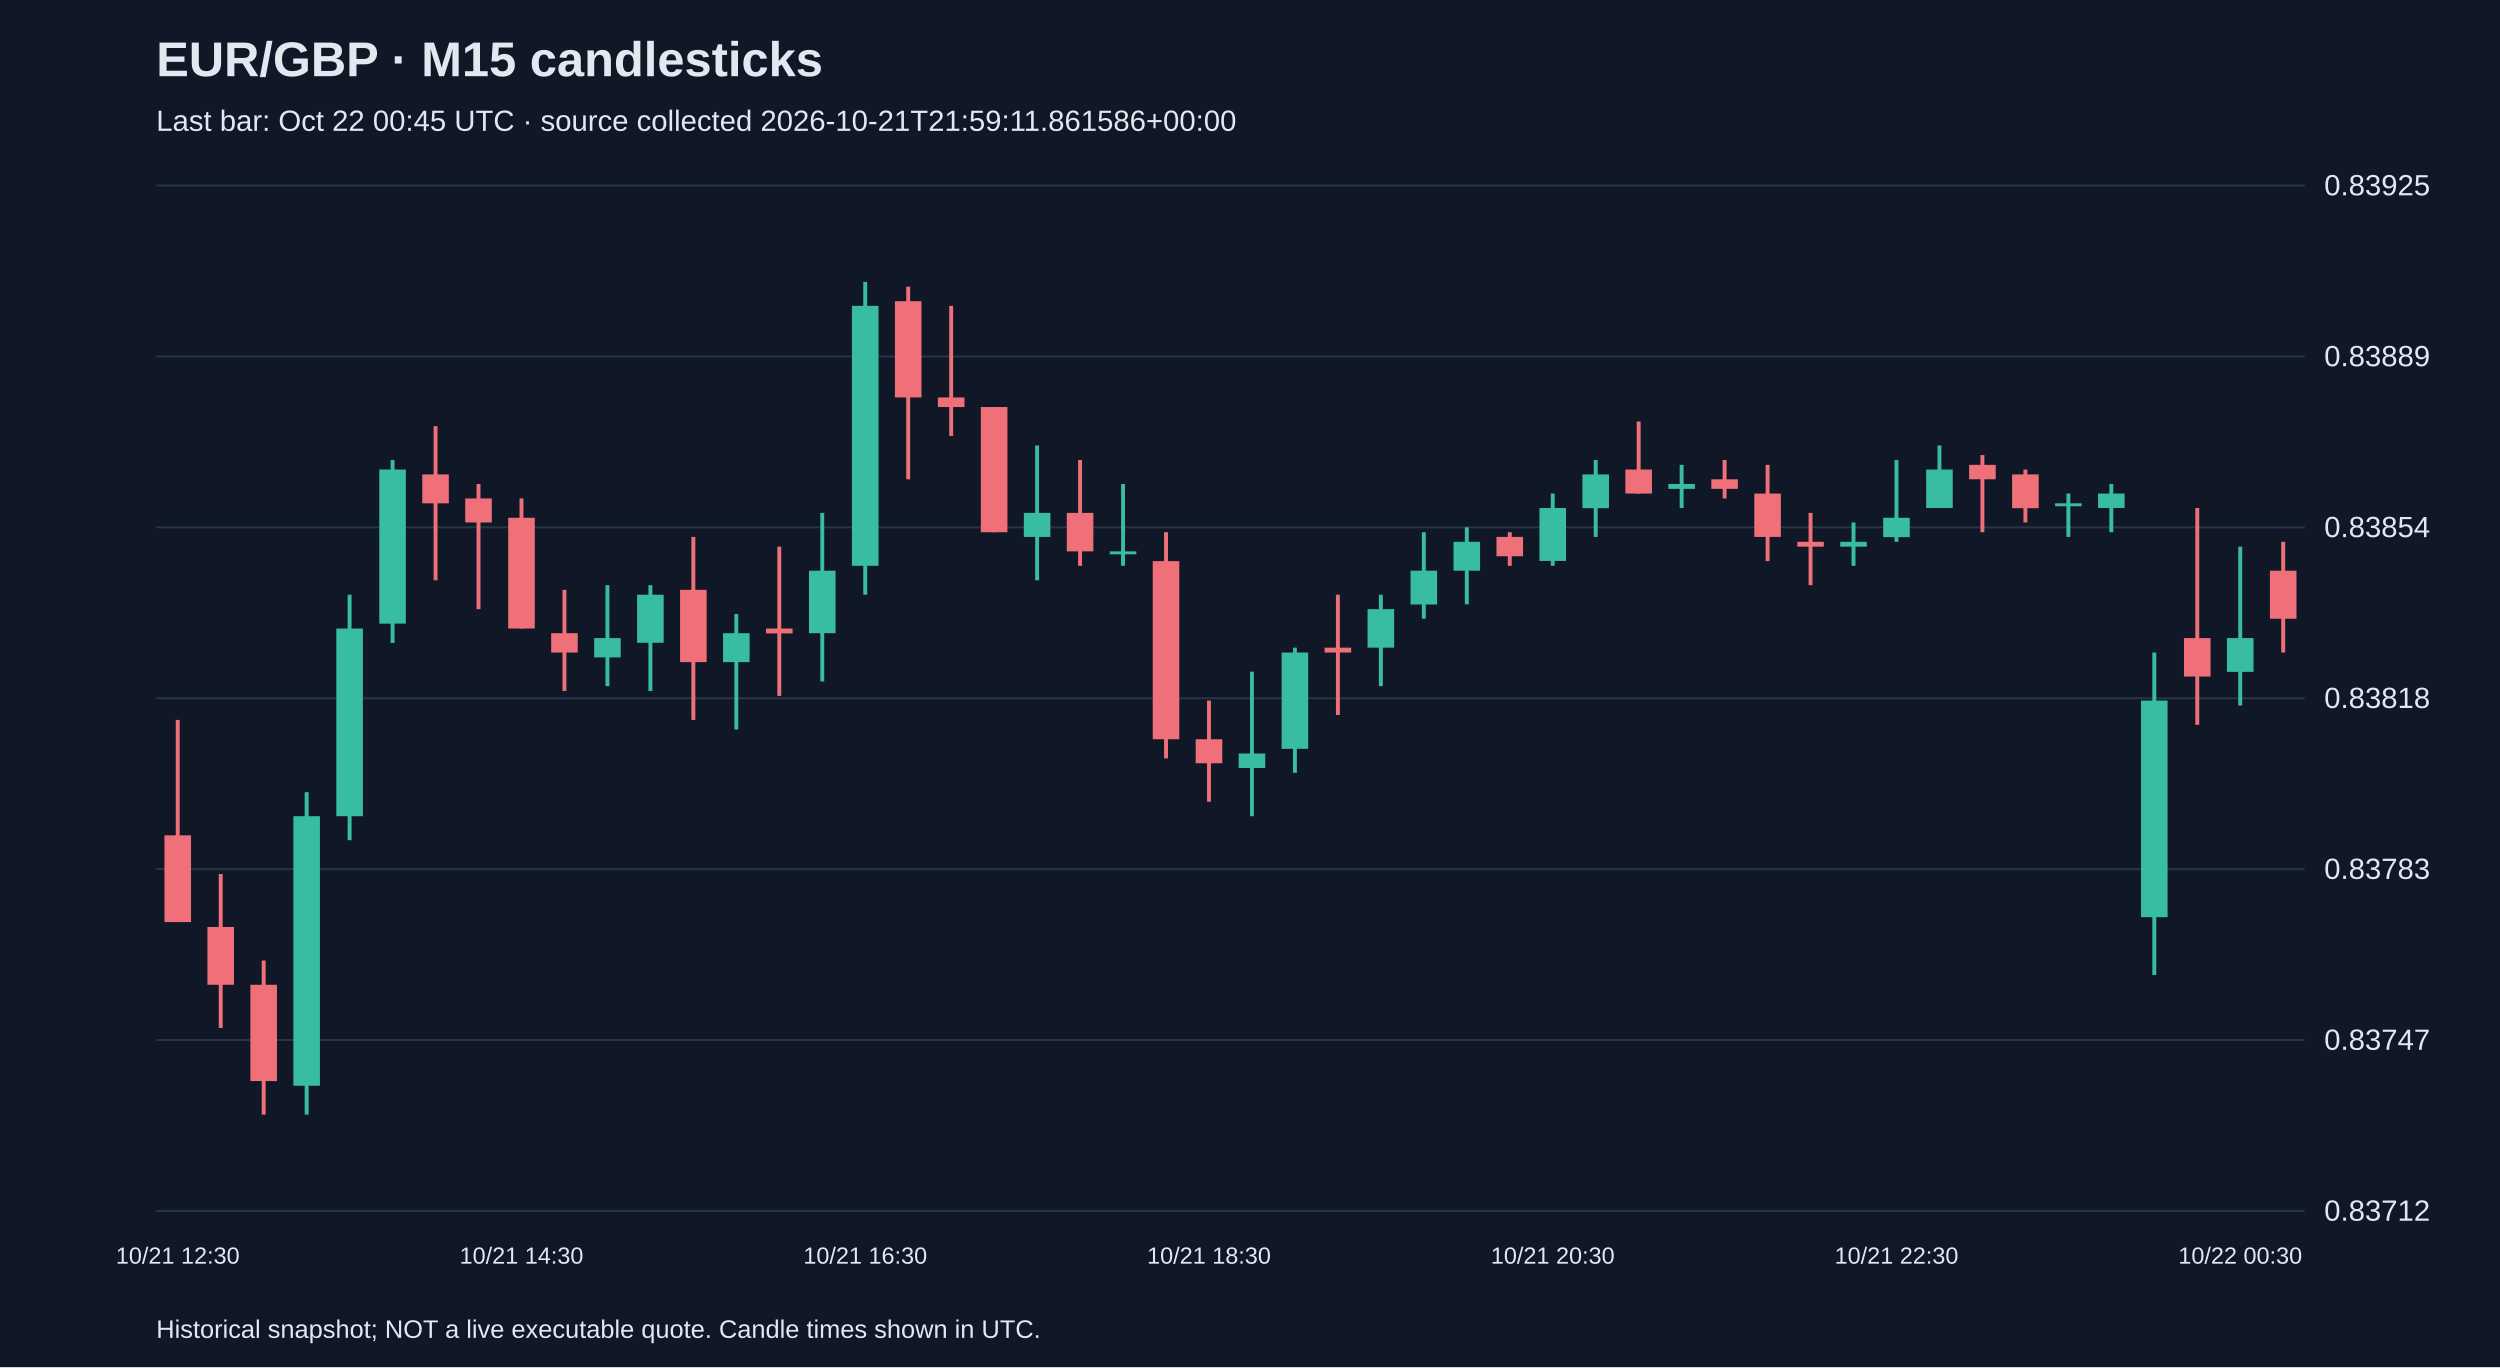
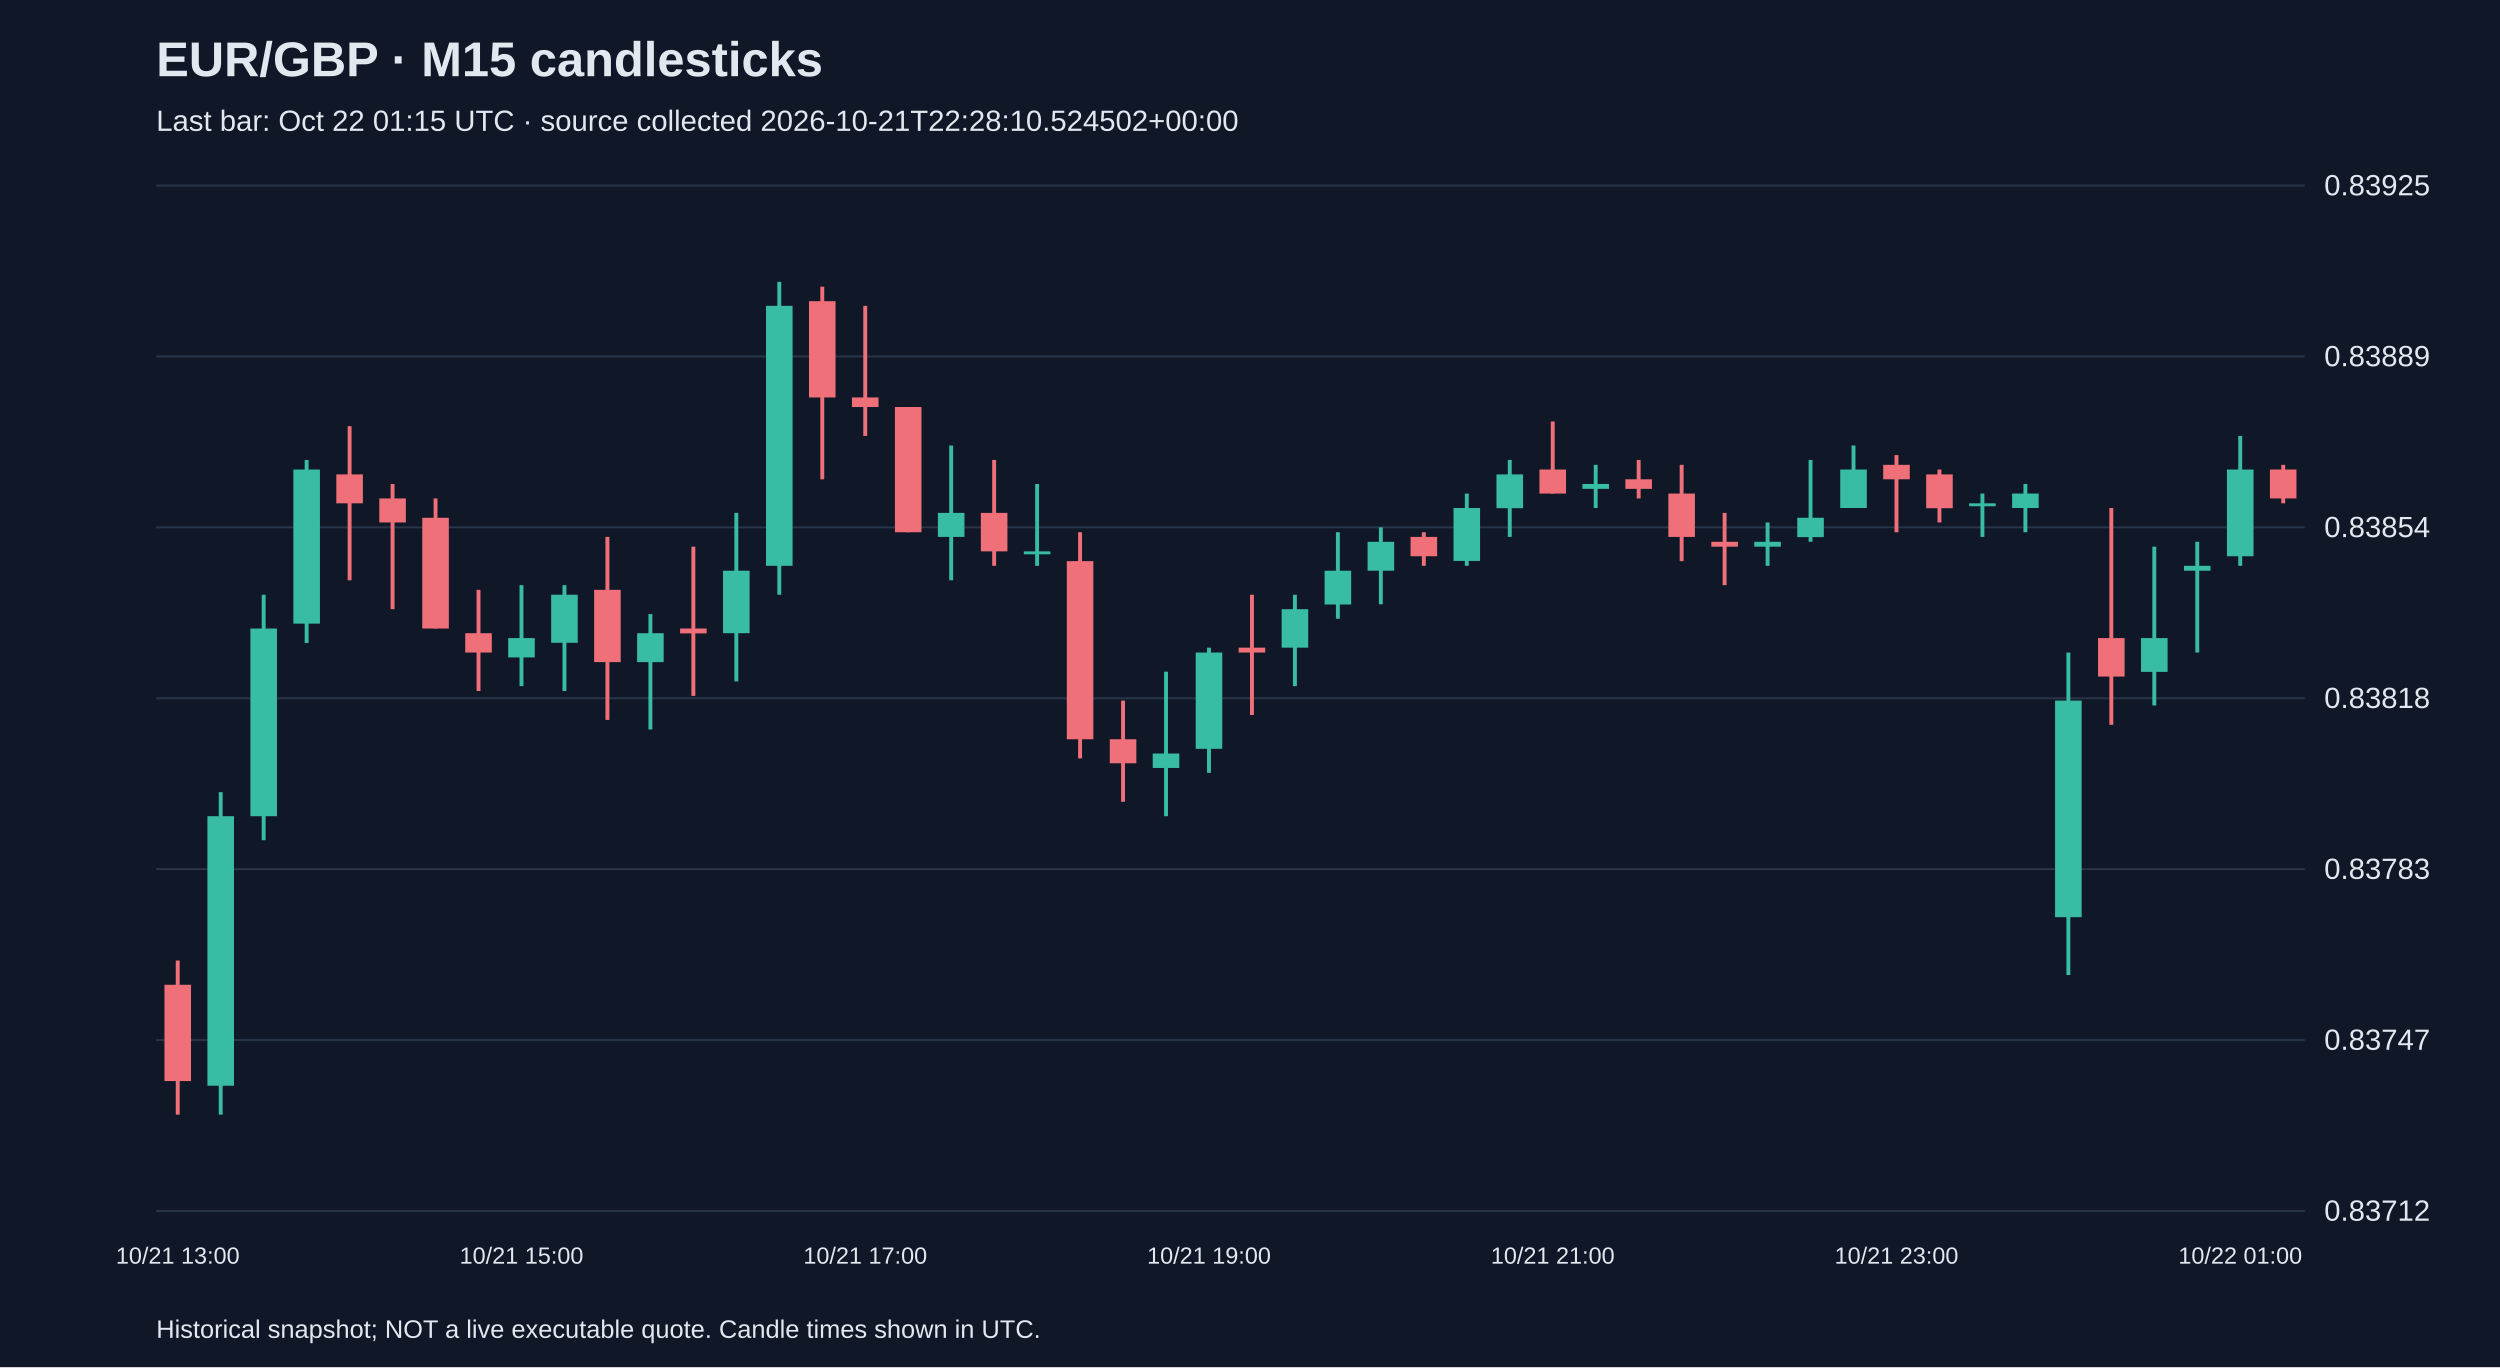
<svg xmlns="http://www.w3.org/2000/svg" viewBox="0 0 1280 700">
  <rect width="100%" height="100%" fill="#101827" />
  <style>text{font-family:Arial,sans-serif;fill:#e2e8f0}</style>
  <text x="80" y="39" font-size="25" font-weight="bold">EUR/GBP · M15 candlesticks</text>
-   <text x="80" y="67" font-size="15" fill="#a6b1c5">Last bar: Oct 22 00:45 UTC · source collected 2026-10-21T21:59:11.861586+00:00</text>
+   <text x="80" y="67" font-size="15" fill="#a6b1c5">Last bar: Oct 22 01:15 UTC · source collected 2026-10-21T22:28:10.524502+00:00</text>
  <line x1="80" y1="620.0" x2="1180" y2="620.0" stroke="#283548" />
  <text x="1190" y="625.0" font-size="15">0.83712</text>
  <line x1="80" y1="532.5" x2="1180" y2="532.5" stroke="#283548" />
  <text x="1190" y="537.5" font-size="15">0.83747</text>
  <line x1="80" y1="445.0" x2="1180" y2="445.0" stroke="#283548" />
  <text x="1190" y="450.0" font-size="15">0.83783</text>
  <line x1="80" y1="357.5" x2="1180" y2="357.5" stroke="#283548" />
  <text x="1190" y="362.5" font-size="15">0.83818</text>
  <line x1="80" y1="270.0" x2="1180" y2="270.0" stroke="#283548" />
  <text x="1190" y="275.0" font-size="15">0.83854</text>
  <line x1="80" y1="182.5" x2="1180" y2="182.5" stroke="#283548" />
  <text x="1190" y="187.5" font-size="15">0.83889</text>
  <line x1="80" y1="95.0" x2="1180" y2="95.0" stroke="#283548" />
  <text x="1190" y="100.0" font-size="15">0.83925</text>
-   <line x1="91.0" y1="368.6" x2="91.0" y2="472.1" stroke="#f07079" stroke-width="2" />
-   <rect x="84.2" y="427.7" width="13.6" height="44.4" fill="#f07079" />
-   <text x="91.0" y="647" text-anchor="middle" font-size="12">10/21 12:30</text>
-   <line x1="113.0" y1="447.5" x2="113.0" y2="526.3" stroke="#f07079" stroke-width="2" />
-   <rect x="106.2" y="474.6" width="13.6" height="29.6" fill="#f07079" />
-   <line x1="135.0" y1="491.8" x2="135.0" y2="570.7" stroke="#f07079" stroke-width="2" />
-   <rect x="128.2" y="504.2" width="13.6" height="49.3" fill="#f07079" />
-   <line x1="157.0" y1="405.6" x2="157.0" y2="570.7" stroke="#38bca2" stroke-width="2" />
-   <rect x="150.2" y="417.9" width="13.6" height="138.0" fill="#38bca2" />
-   <line x1="179.0" y1="304.5" x2="179.0" y2="430.2" stroke="#38bca2" stroke-width="2" />
-   <rect x="172.2" y="321.8" width="13.6" height="96.1" fill="#38bca2" />
-   <line x1="201.0" y1="235.5" x2="201.0" y2="329.2" stroke="#38bca2" stroke-width="2" />
-   <rect x="194.2" y="240.4" width="13.6" height="78.9" fill="#38bca2" />
-   <line x1="223.0" y1="218.2" x2="223.0" y2="297.1" stroke="#f07079" stroke-width="2" />
-   <rect x="216.2" y="242.9" width="13.6" height="14.8" fill="#f07079" />
-   <line x1="245.0" y1="247.8" x2="245.0" y2="311.9" stroke="#f07079" stroke-width="2" />
-   <rect x="238.2" y="255.2" width="13.6" height="12.3" fill="#f07079" />
-   <line x1="267.0" y1="255.2" x2="267.0" y2="321.8" stroke="#f07079" stroke-width="2" />
-   <rect x="260.2" y="265.1" width="13.6" height="56.7" fill="#f07079" />
-   <text x="267.0" y="647" text-anchor="middle" font-size="12">10/21 14:30</text>
-   <line x1="289.0" y1="302.0" x2="289.0" y2="353.8" stroke="#f07079" stroke-width="2" />
-   <rect x="282.2" y="324.2" width="13.6" height="9.9" fill="#f07079" />
-   <line x1="311.0" y1="299.6" x2="311.0" y2="351.3" stroke="#38bca2" stroke-width="2" />
-   <rect x="304.2" y="326.7" width="13.6" height="9.9" fill="#38bca2" />
-   <line x1="333.0" y1="299.6" x2="333.0" y2="353.8" stroke="#38bca2" stroke-width="2" />
-   <rect x="326.2" y="304.5" width="13.6" height="24.6" fill="#38bca2" />
-   <line x1="355.0" y1="274.9" x2="355.0" y2="368.6" stroke="#f07079" stroke-width="2" />
-   <rect x="348.2" y="302.0" width="13.6" height="37.0" fill="#f07079" />
-   <line x1="377.0" y1="314.4" x2="377.0" y2="373.5" stroke="#38bca2" stroke-width="2" />
-   <rect x="370.2" y="324.2" width="13.6" height="14.8" fill="#38bca2" />
-   <line x1="399.0" y1="279.9" x2="399.0" y2="356.3" stroke="#f07079" stroke-width="2" />
-   <rect x="392.2" y="321.8" width="13.6" height="2.5" fill="#f07079" />
-   <line x1="421.0" y1="262.6" x2="421.0" y2="348.9" stroke="#38bca2" stroke-width="2" />
-   <rect x="414.2" y="292.2" width="13.6" height="32.0" fill="#38bca2" />
-   <line x1="443.0" y1="144.3" x2="443.0" y2="304.5" stroke="#38bca2" stroke-width="2" />
-   <rect x="436.2" y="156.6" width="13.6" height="133.1" fill="#38bca2" />
-   <text x="443.0" y="647" text-anchor="middle" font-size="12">10/21 16:30</text>
-   <line x1="465.0" y1="146.8" x2="465.0" y2="245.4" stroke="#f07079" stroke-width="2" />
-   <rect x="458.2" y="154.2" width="13.6" height="49.3" fill="#f07079" />
-   <line x1="487.0" y1="156.6" x2="487.0" y2="223.2" stroke="#f07079" stroke-width="2" />
-   <rect x="480.2" y="203.5" width="13.6" height="4.9" fill="#f07079" />
-   <line x1="509.0" y1="208.4" x2="509.0" y2="272.5" stroke="#f07079" stroke-width="2" />
-   <rect x="502.2" y="208.4" width="13.6" height="64.1" fill="#f07079" />
-   <line x1="531.0" y1="228.1" x2="531.0" y2="297.1" stroke="#38bca2" stroke-width="2" />
-   <rect x="524.2" y="262.6" width="13.6" height="12.3" fill="#38bca2" />
-   <line x1="553.0" y1="235.5" x2="553.0" y2="289.7" stroke="#f07079" stroke-width="2" />
-   <rect x="546.2" y="262.6" width="13.6" height="19.7" fill="#f07079" />
-   <line x1="575.0" y1="247.8" x2="575.0" y2="289.7" stroke="#38bca2" stroke-width="2" />
-   <rect x="568.2" y="282.3" width="13.6" height="1.5" fill="#38bca2" />
-   <line x1="597.0" y1="272.5" x2="597.0" y2="388.3" stroke="#f07079" stroke-width="2" />
-   <rect x="590.2" y="287.3" width="13.6" height="91.2" fill="#f07079" />
-   <line x1="619.0" y1="358.7" x2="619.0" y2="410.5" stroke="#f07079" stroke-width="2" />
-   <rect x="612.2" y="378.5" width="13.6" height="12.3" fill="#f07079" />
-   <text x="619.0" y="647" text-anchor="middle" font-size="12">10/21 18:30</text>
-   <line x1="641.0" y1="343.9" x2="641.0" y2="417.9" stroke="#38bca2" stroke-width="2" />
-   <rect x="634.2" y="385.8" width="13.6" height="7.4" fill="#38bca2" />
-   <line x1="663.0" y1="331.6" x2="663.0" y2="395.7" stroke="#38bca2" stroke-width="2" />
-   <rect x="656.2" y="334.1" width="13.6" height="49.3" fill="#38bca2" />
-   <line x1="685.0" y1="304.5" x2="685.0" y2="366.1" stroke="#f07079" stroke-width="2" />
-   <rect x="678.2" y="331.6" width="13.6" height="2.5" fill="#f07079" />
-   <line x1="707.0" y1="304.5" x2="707.0" y2="351.3" stroke="#38bca2" stroke-width="2" />
-   <rect x="700.2" y="311.9" width="13.6" height="19.7" fill="#38bca2" />
-   <line x1="729.0" y1="272.5" x2="729.0" y2="316.8" stroke="#38bca2" stroke-width="2" />
-   <rect x="722.2" y="292.2" width="13.6" height="17.3" fill="#38bca2" />
-   <line x1="751.0" y1="270.0" x2="751.0" y2="309.4" stroke="#38bca2" stroke-width="2" />
-   <rect x="744.2" y="277.4" width="13.6" height="14.8" fill="#38bca2" />
-   <line x1="773.0" y1="272.5" x2="773.0" y2="289.7" stroke="#f07079" stroke-width="2" />
-   <rect x="766.2" y="274.9" width="13.6" height="9.9" fill="#f07079" />
-   <line x1="795.0" y1="252.7" x2="795.0" y2="289.7" stroke="#38bca2" stroke-width="2" />
-   <rect x="788.2" y="260.1" width="13.6" height="27.1" fill="#38bca2" />
-   <text x="795.0" y="647" text-anchor="middle" font-size="12">10/21 20:30</text>
-   <line x1="817.0" y1="235.5" x2="817.0" y2="274.9" stroke="#38bca2" stroke-width="2" />
-   <rect x="810.2" y="242.9" width="13.6" height="17.3" fill="#38bca2" />
-   <line x1="839.0" y1="215.8" x2="839.0" y2="252.7" stroke="#f07079" stroke-width="2" />
-   <rect x="832.2" y="240.4" width="13.6" height="12.3" fill="#f07079" />
-   <line x1="861.0" y1="238.0" x2="861.0" y2="260.1" stroke="#38bca2" stroke-width="2" />
-   <rect x="854.2" y="247.8" width="13.6" height="2.5" fill="#38bca2" />
-   <line x1="883.0" y1="235.5" x2="883.0" y2="255.2" stroke="#f07079" stroke-width="2" />
-   <rect x="876.2" y="245.4" width="13.6" height="4.9" fill="#f07079" />
-   <line x1="905.0" y1="238.0" x2="905.0" y2="287.3" stroke="#f07079" stroke-width="2" />
-   <rect x="898.2" y="252.7" width="13.6" height="22.2" fill="#f07079" />
-   <line x1="927.0" y1="262.6" x2="927.0" y2="299.6" stroke="#f07079" stroke-width="2" />
-   <rect x="920.2" y="277.4" width="13.6" height="2.5" fill="#f07079" />
-   <line x1="949.0" y1="267.5" x2="949.0" y2="289.7" stroke="#38bca2" stroke-width="2" />
-   <rect x="942.2" y="277.4" width="13.6" height="2.5" fill="#38bca2" />
-   <line x1="971.0" y1="235.5" x2="971.0" y2="277.4" stroke="#38bca2" stroke-width="2" />
-   <rect x="964.2" y="265.1" width="13.6" height="9.9" fill="#38bca2" />
-   <text x="971.0" y="647" text-anchor="middle" font-size="12">10/21 22:30</text>
-   <line x1="993.0" y1="228.1" x2="993.0" y2="260.1" stroke="#38bca2" stroke-width="2" />
-   <rect x="986.2" y="240.4" width="13.6" height="19.7" fill="#38bca2" />
-   <line x1="1015.0" y1="233.0" x2="1015.0" y2="272.5" stroke="#f07079" stroke-width="2" />
-   <rect x="1008.2" y="238.0" width="13.6" height="7.4" fill="#f07079" />
-   <line x1="1037.0" y1="240.4" x2="1037.0" y2="267.5" stroke="#f07079" stroke-width="2" />
-   <rect x="1030.2" y="242.9" width="13.6" height="17.3" fill="#f07079" />
-   <line x1="1059.0" y1="252.7" x2="1059.0" y2="274.9" stroke="#38bca2" stroke-width="2" />
-   <rect x="1052.2" y="257.7" width="13.6" height="1.5" fill="#38bca2" />
-   <line x1="1081.0" y1="247.8" x2="1081.0" y2="272.5" stroke="#38bca2" stroke-width="2" />
-   <rect x="1074.2" y="252.7" width="13.6" height="7.4" fill="#38bca2" />
-   <line x1="1103.0" y1="334.1" x2="1103.0" y2="499.2" stroke="#38bca2" stroke-width="2" />
-   <rect x="1096.2" y="358.7" width="13.6" height="110.9" fill="#38bca2" />
-   <line x1="1125.0" y1="260.1" x2="1125.0" y2="371.1" stroke="#f07079" stroke-width="2" />
-   <rect x="1118.2" y="326.7" width="13.6" height="19.7" fill="#f07079" />
-   <line x1="1147.0" y1="279.9" x2="1147.0" y2="361.2" stroke="#38bca2" stroke-width="2" />
-   <rect x="1140.2" y="326.7" width="13.6" height="17.3" fill="#38bca2" />
-   <text x="1147.0" y="647" text-anchor="middle" font-size="12">10/22 00:30</text>
-   <line x1="1169.0" y1="277.4" x2="1169.0" y2="334.1" stroke="#f07079" stroke-width="2" />
-   <rect x="1162.2" y="292.2" width="13.6" height="24.6" fill="#f07079" />
+   <line x1="91.0" y1="491.8" x2="91.0" y2="570.7" stroke="#f07079" stroke-width="2" />
+   <rect x="84.2" y="504.2" width="13.6" height="49.3" fill="#f07079" />
+   <text x="91.0" y="647" text-anchor="middle" font-size="12">10/21 13:00</text>
+   <line x1="113.0" y1="405.6" x2="113.0" y2="570.7" stroke="#38bca2" stroke-width="2" />
+   <rect x="106.2" y="417.9" width="13.6" height="138.0" fill="#38bca2" />
+   <line x1="135.0" y1="304.5" x2="135.0" y2="430.2" stroke="#38bca2" stroke-width="2" />
+   <rect x="128.2" y="321.8" width="13.6" height="96.1" fill="#38bca2" />
+   <line x1="157.0" y1="235.5" x2="157.0" y2="329.2" stroke="#38bca2" stroke-width="2" />
+   <rect x="150.2" y="240.4" width="13.6" height="78.9" fill="#38bca2" />
+   <line x1="179.0" y1="218.2" x2="179.0" y2="297.1" stroke="#f07079" stroke-width="2" />
+   <rect x="172.2" y="242.9" width="13.6" height="14.8" fill="#f07079" />
+   <line x1="201.0" y1="247.8" x2="201.0" y2="311.9" stroke="#f07079" stroke-width="2" />
+   <rect x="194.2" y="255.2" width="13.6" height="12.3" fill="#f07079" />
+   <line x1="223.0" y1="255.2" x2="223.0" y2="321.8" stroke="#f07079" stroke-width="2" />
+   <rect x="216.2" y="265.1" width="13.6" height="56.7" fill="#f07079" />
+   <line x1="245.0" y1="302.0" x2="245.0" y2="353.8" stroke="#f07079" stroke-width="2" />
+   <rect x="238.2" y="324.2" width="13.6" height="9.9" fill="#f07079" />
+   <line x1="267.0" y1="299.6" x2="267.0" y2="351.3" stroke="#38bca2" stroke-width="2" />
+   <rect x="260.2" y="326.7" width="13.6" height="9.9" fill="#38bca2" />
+   <text x="267.0" y="647" text-anchor="middle" font-size="12">10/21 15:00</text>
+   <line x1="289.0" y1="299.6" x2="289.0" y2="353.8" stroke="#38bca2" stroke-width="2" />
+   <rect x="282.2" y="304.5" width="13.6" height="24.6" fill="#38bca2" />
+   <line x1="311.0" y1="274.9" x2="311.0" y2="368.6" stroke="#f07079" stroke-width="2" />
+   <rect x="304.2" y="302.0" width="13.6" height="37.0" fill="#f07079" />
+   <line x1="333.0" y1="314.4" x2="333.0" y2="373.5" stroke="#38bca2" stroke-width="2" />
+   <rect x="326.2" y="324.2" width="13.6" height="14.8" fill="#38bca2" />
+   <line x1="355.0" y1="279.9" x2="355.0" y2="356.3" stroke="#f07079" stroke-width="2" />
+   <rect x="348.2" y="321.8" width="13.6" height="2.5" fill="#f07079" />
+   <line x1="377.0" y1="262.6" x2="377.0" y2="348.9" stroke="#38bca2" stroke-width="2" />
+   <rect x="370.2" y="292.2" width="13.6" height="32.0" fill="#38bca2" />
+   <line x1="399.0" y1="144.3" x2="399.0" y2="304.5" stroke="#38bca2" stroke-width="2" />
+   <rect x="392.2" y="156.6" width="13.6" height="133.1" fill="#38bca2" />
+   <line x1="421.0" y1="146.8" x2="421.0" y2="245.4" stroke="#f07079" stroke-width="2" />
+   <rect x="414.2" y="154.2" width="13.6" height="49.3" fill="#f07079" />
+   <line x1="443.0" y1="156.6" x2="443.0" y2="223.2" stroke="#f07079" stroke-width="2" />
+   <rect x="436.2" y="203.5" width="13.6" height="4.9" fill="#f07079" />
+   <text x="443.0" y="647" text-anchor="middle" font-size="12">10/21 17:00</text>
+   <line x1="465.0" y1="208.4" x2="465.0" y2="272.5" stroke="#f07079" stroke-width="2" />
+   <rect x="458.2" y="208.4" width="13.6" height="64.1" fill="#f07079" />
+   <line x1="487.0" y1="228.1" x2="487.0" y2="297.1" stroke="#38bca2" stroke-width="2" />
+   <rect x="480.2" y="262.6" width="13.6" height="12.3" fill="#38bca2" />
+   <line x1="509.0" y1="235.5" x2="509.0" y2="289.7" stroke="#f07079" stroke-width="2" />
+   <rect x="502.2" y="262.6" width="13.6" height="19.7" fill="#f07079" />
+   <line x1="531.0" y1="247.8" x2="531.0" y2="289.7" stroke="#38bca2" stroke-width="2" />
+   <rect x="524.2" y="282.3" width="13.6" height="1.5" fill="#38bca2" />
+   <line x1="553.0" y1="272.5" x2="553.0" y2="388.3" stroke="#f07079" stroke-width="2" />
+   <rect x="546.2" y="287.3" width="13.6" height="91.2" fill="#f07079" />
+   <line x1="575.0" y1="358.7" x2="575.0" y2="410.5" stroke="#f07079" stroke-width="2" />
+   <rect x="568.2" y="378.5" width="13.6" height="12.3" fill="#f07079" />
+   <line x1="597.0" y1="343.9" x2="597.0" y2="417.9" stroke="#38bca2" stroke-width="2" />
+   <rect x="590.2" y="385.8" width="13.6" height="7.4" fill="#38bca2" />
+   <line x1="619.0" y1="331.6" x2="619.0" y2="395.7" stroke="#38bca2" stroke-width="2" />
+   <rect x="612.2" y="334.1" width="13.6" height="49.3" fill="#38bca2" />
+   <text x="619.0" y="647" text-anchor="middle" font-size="12">10/21 19:00</text>
+   <line x1="641.0" y1="304.5" x2="641.0" y2="366.1" stroke="#f07079" stroke-width="2" />
+   <rect x="634.2" y="331.6" width="13.6" height="2.5" fill="#f07079" />
+   <line x1="663.0" y1="304.5" x2="663.0" y2="351.3" stroke="#38bca2" stroke-width="2" />
+   <rect x="656.2" y="311.9" width="13.6" height="19.7" fill="#38bca2" />
+   <line x1="685.0" y1="272.5" x2="685.0" y2="316.8" stroke="#38bca2" stroke-width="2" />
+   <rect x="678.2" y="292.2" width="13.6" height="17.3" fill="#38bca2" />
+   <line x1="707.0" y1="270.0" x2="707.0" y2="309.4" stroke="#38bca2" stroke-width="2" />
+   <rect x="700.2" y="277.4" width="13.6" height="14.8" fill="#38bca2" />
+   <line x1="729.0" y1="272.5" x2="729.0" y2="289.7" stroke="#f07079" stroke-width="2" />
+   <rect x="722.2" y="274.9" width="13.6" height="9.9" fill="#f07079" />
+   <line x1="751.0" y1="252.7" x2="751.0" y2="289.7" stroke="#38bca2" stroke-width="2" />
+   <rect x="744.2" y="260.1" width="13.6" height="27.1" fill="#38bca2" />
+   <line x1="773.0" y1="235.5" x2="773.0" y2="274.9" stroke="#38bca2" stroke-width="2" />
+   <rect x="766.2" y="242.9" width="13.6" height="17.3" fill="#38bca2" />
+   <line x1="795.0" y1="215.8" x2="795.0" y2="252.7" stroke="#f07079" stroke-width="2" />
+   <rect x="788.2" y="240.4" width="13.6" height="12.3" fill="#f07079" />
+   <text x="795.0" y="647" text-anchor="middle" font-size="12">10/21 21:00</text>
+   <line x1="817.0" y1="238.0" x2="817.0" y2="260.1" stroke="#38bca2" stroke-width="2" />
+   <rect x="810.2" y="247.8" width="13.6" height="2.5" fill="#38bca2" />
+   <line x1="839.0" y1="235.5" x2="839.0" y2="255.2" stroke="#f07079" stroke-width="2" />
+   <rect x="832.2" y="245.4" width="13.6" height="4.9" fill="#f07079" />
+   <line x1="861.0" y1="238.0" x2="861.0" y2="287.3" stroke="#f07079" stroke-width="2" />
+   <rect x="854.2" y="252.7" width="13.6" height="22.2" fill="#f07079" />
+   <line x1="883.0" y1="262.6" x2="883.0" y2="299.6" stroke="#f07079" stroke-width="2" />
+   <rect x="876.2" y="277.4" width="13.6" height="2.5" fill="#f07079" />
+   <line x1="905.0" y1="267.5" x2="905.0" y2="289.7" stroke="#38bca2" stroke-width="2" />
+   <rect x="898.2" y="277.4" width="13.6" height="2.5" fill="#38bca2" />
+   <line x1="927.0" y1="235.5" x2="927.0" y2="277.4" stroke="#38bca2" stroke-width="2" />
+   <rect x="920.2" y="265.1" width="13.6" height="9.9" fill="#38bca2" />
+   <line x1="949.0" y1="228.1" x2="949.0" y2="260.1" stroke="#38bca2" stroke-width="2" />
+   <rect x="942.2" y="240.4" width="13.6" height="19.7" fill="#38bca2" />
+   <line x1="971.0" y1="233.0" x2="971.0" y2="272.5" stroke="#f07079" stroke-width="2" />
+   <rect x="964.2" y="238.0" width="13.6" height="7.4" fill="#f07079" />
+   <text x="971.0" y="647" text-anchor="middle" font-size="12">10/21 23:00</text>
+   <line x1="993.0" y1="240.4" x2="993.0" y2="267.5" stroke="#f07079" stroke-width="2" />
+   <rect x="986.2" y="242.9" width="13.6" height="17.3" fill="#f07079" />
+   <line x1="1015.0" y1="252.7" x2="1015.0" y2="274.9" stroke="#38bca2" stroke-width="2" />
+   <rect x="1008.2" y="257.7" width="13.6" height="1.5" fill="#38bca2" />
+   <line x1="1037.0" y1="247.8" x2="1037.0" y2="272.5" stroke="#38bca2" stroke-width="2" />
+   <rect x="1030.2" y="252.7" width="13.6" height="7.4" fill="#38bca2" />
+   <line x1="1059.0" y1="334.1" x2="1059.0" y2="499.2" stroke="#38bca2" stroke-width="2" />
+   <rect x="1052.2" y="358.7" width="13.6" height="110.9" fill="#38bca2" />
+   <line x1="1081.0" y1="260.1" x2="1081.0" y2="371.1" stroke="#f07079" stroke-width="2" />
+   <rect x="1074.2" y="326.7" width="13.6" height="19.7" fill="#f07079" />
+   <line x1="1103.0" y1="279.9" x2="1103.0" y2="361.2" stroke="#38bca2" stroke-width="2" />
+   <rect x="1096.2" y="326.7" width="13.6" height="17.3" fill="#38bca2" />
+   <line x1="1125.0" y1="277.4" x2="1125.0" y2="334.1" stroke="#38bca2" stroke-width="2" />
+   <rect x="1118.2" y="289.7" width="13.6" height="2.5" fill="#38bca2" />
+   <line x1="1147.0" y1="223.2" x2="1147.0" y2="289.7" stroke="#38bca2" stroke-width="2" />
+   <rect x="1140.2" y="240.4" width="13.6" height="44.4" fill="#38bca2" />
+   <text x="1147.0" y="647" text-anchor="middle" font-size="12">10/22 01:00</text>
+   <line x1="1169.0" y1="238.0" x2="1169.0" y2="257.7" stroke="#f07079" stroke-width="2" />
+   <rect x="1162.2" y="240.4" width="13.6" height="14.8" fill="#f07079" />
  <text x="80" y="685" font-size="13">Historical snapshot; NOT a live executable quote. Candle times shown in UTC.</text>
</svg>
